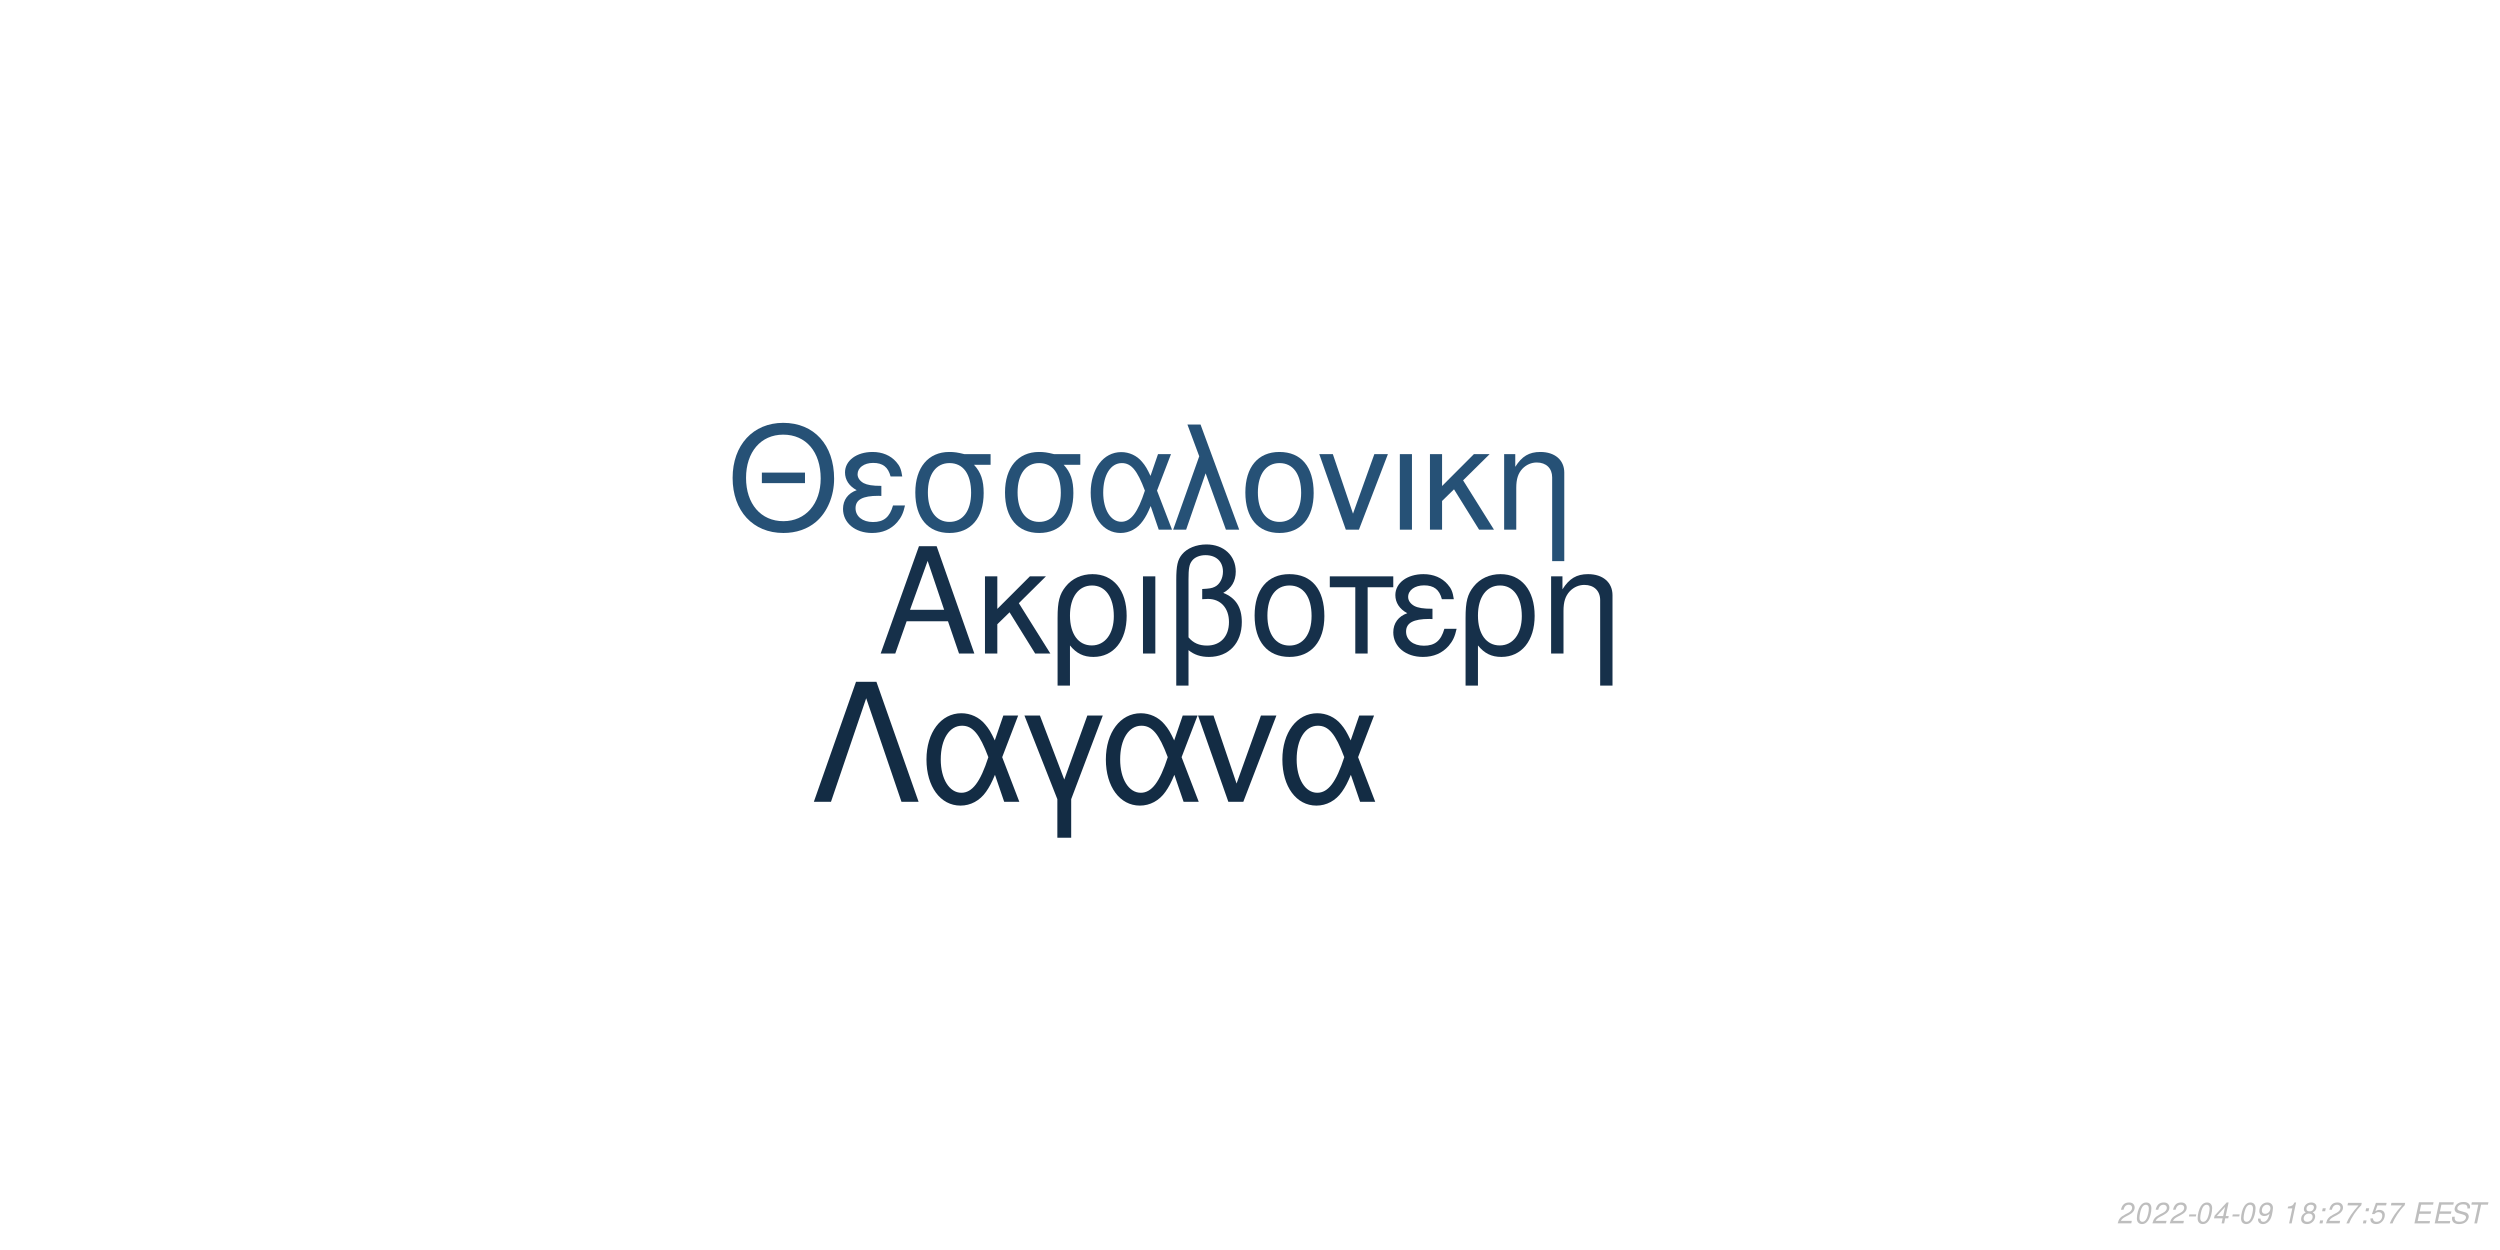
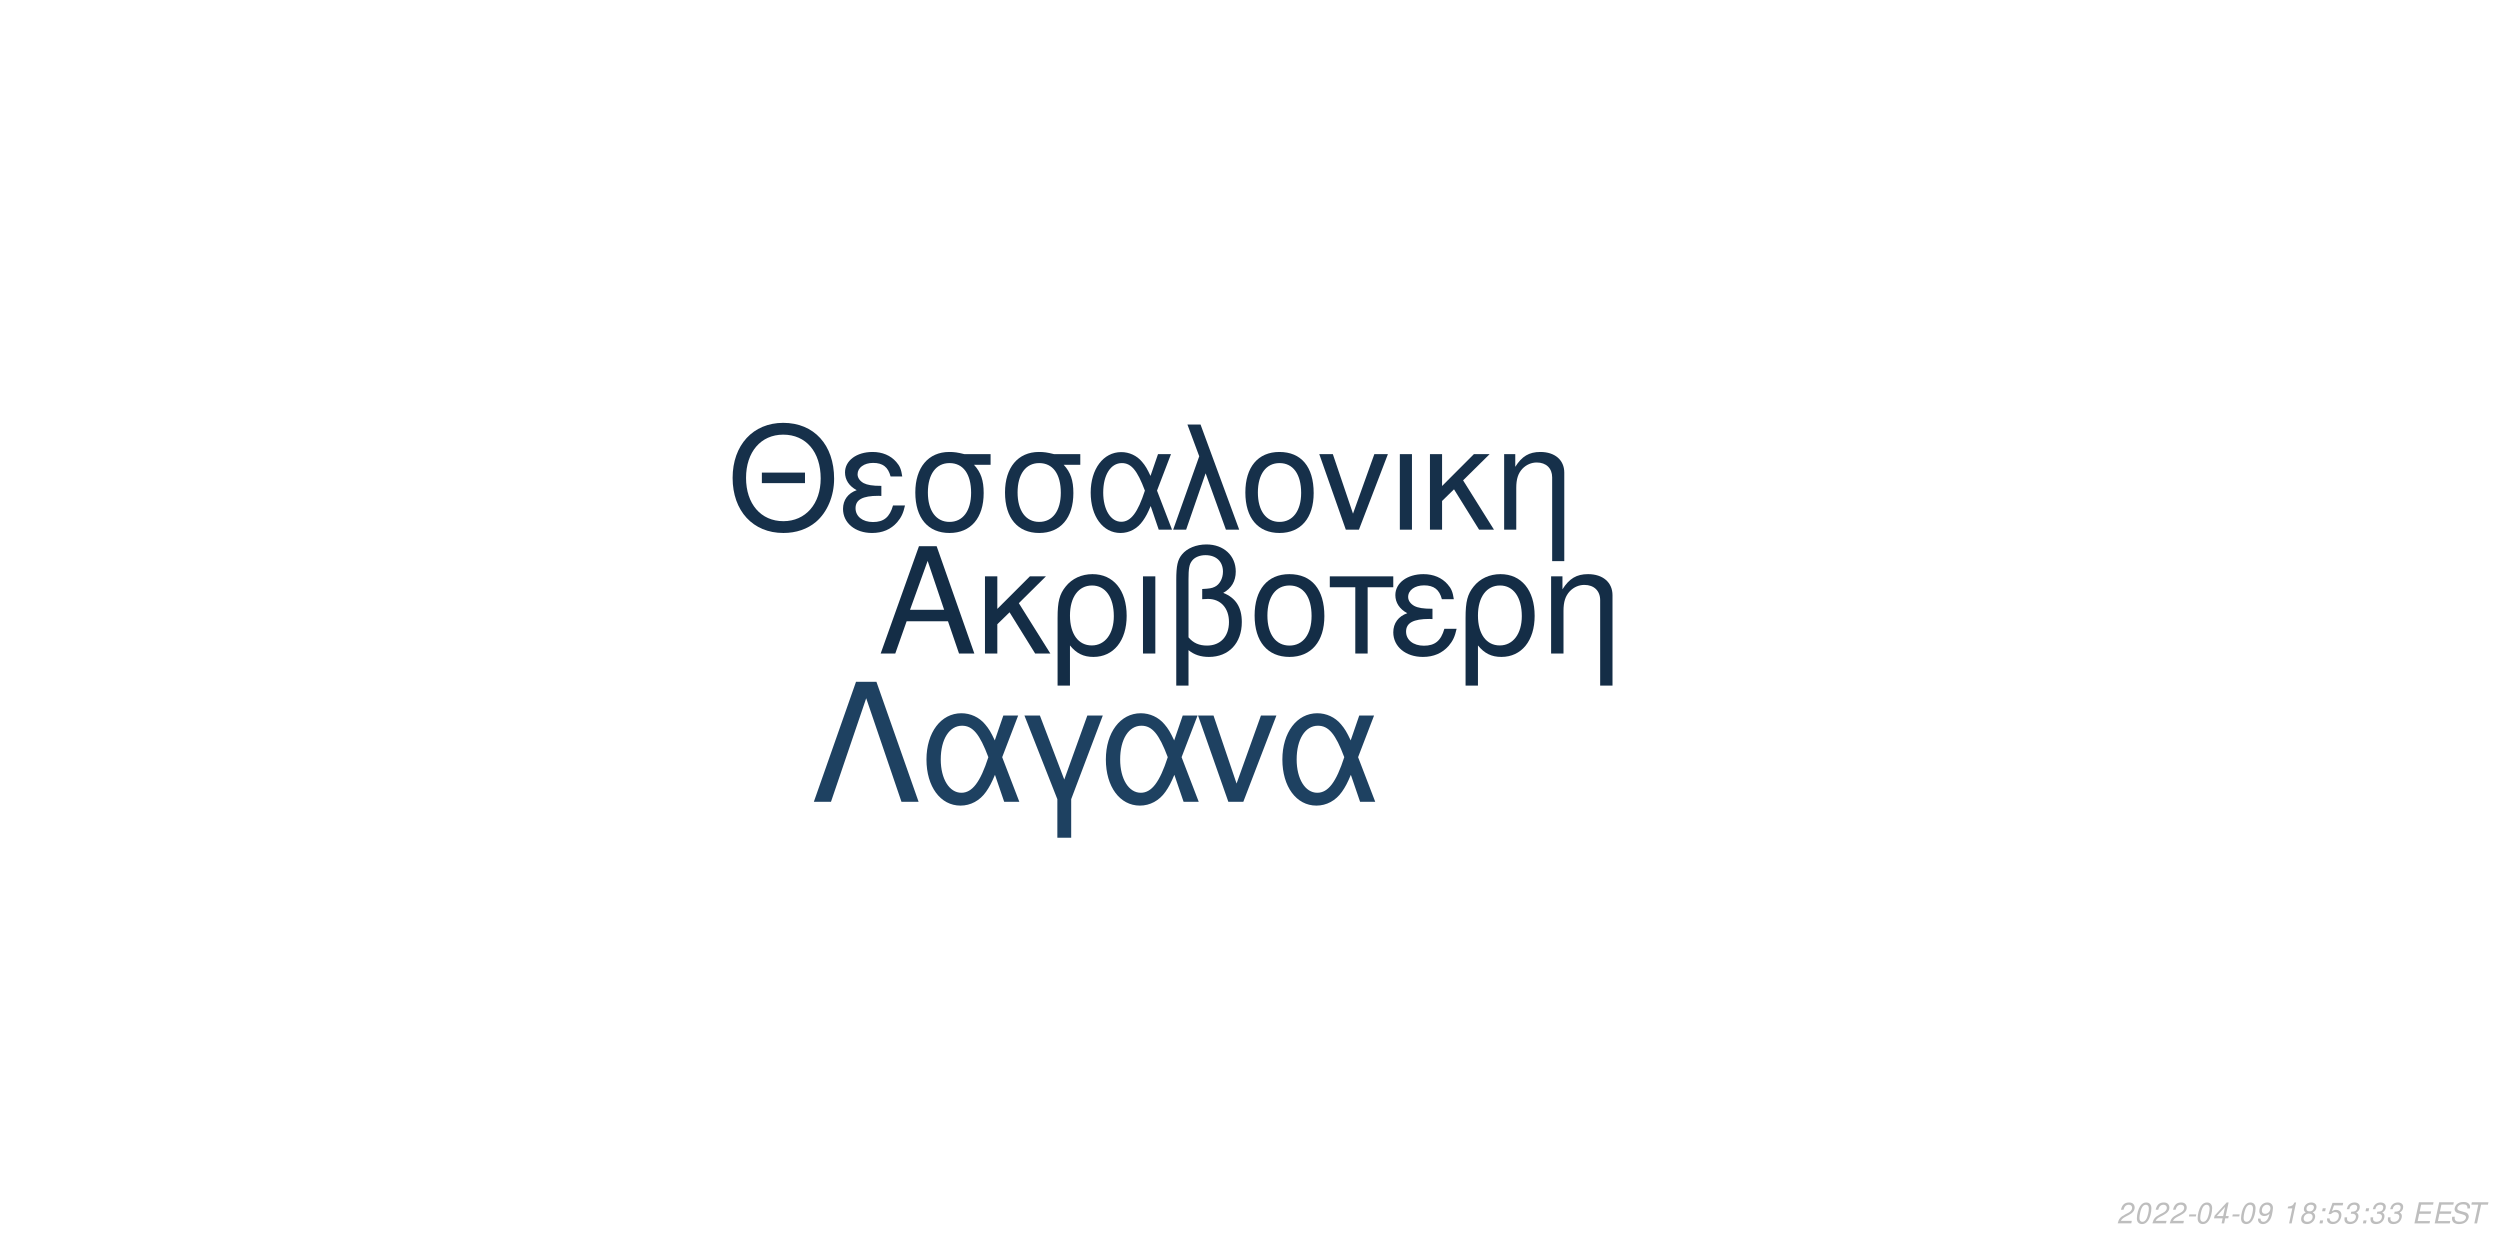
<svg xmlns="http://www.w3.org/2000/svg" xmlns:xlink="http://www.w3.org/1999/xlink" width="864pt" height="432pt" viewBox="0 0 864 432" version="1.1">
  <defs>
    <g>
      <symbol overflow="visible" id="glyph0-0">
        <path style="stroke:none;" d="" />
      </symbol>
      <symbol overflow="visible" id="glyph0-1">
        <path style="stroke:none;" d="M 24.125 -11.141 L 27.938 0 L 33.234 0 L 20.203 -37.094 L 14.094 -37.094 L 0.859 0 L 5.906 0 L 9.828 -11.141 Z M 22.797 -15.109 L 11 -15.109 L 17.094 -32.016 Z M 22.797 -15.109 " />
      </symbol>
      <symbol overflow="visible" id="glyph0-2">
        <path style="stroke:none;" d="M 7.172 -15.422 L 7.172 -26.672 L 2.906 -26.672 L 2.906 0 L 7.172 0 L 7.172 -10.125 L 11.406 -14.25 L 20.25 0 L 25.5 0 L 14.609 -17.406 L 23.969 -26.672 L 18.422 -26.672 Z M 7.172 -15.422 " />
      </symbol>
      <symbol overflow="visible" id="glyph0-3">
        <path style="stroke:none;" d="M 3 11.094 L 7.281 11.094 L 7.281 -2.797 C 9.516 -0.047 11.953 1.172 15.375 1.172 C 22.344 1.172 26.875 -4.422 26.875 -13.031 C 26.875 -21.891 22.297 -27.438 15.062 -27.438 C 11.297 -27.438 7.984 -25.906 5.797 -23.156 C 3.672 -20.516 3 -17.969 3 -12.359 Z M 14.906 -23.516 C 19.547 -23.516 22.438 -19.438 22.438 -12.922 C 22.438 -6.812 19.391 -2.797 14.812 -2.797 C 10.172 -2.797 7.281 -6.766 7.281 -13.125 C 7.281 -19.484 10.234 -23.516 14.906 -23.516 Z M 14.906 -23.516 " />
      </symbol>
      <symbol overflow="visible" id="glyph0-4">
        <path style="stroke:none;" d="M 3.516 0 L 7.781 0 L 7.781 -26.672 L 3.516 -26.672 Z M 3.516 0 " />
      </symbol>
      <symbol overflow="visible" id="glyph0-5">
        <path style="stroke:none;" d="M 4.016 11.094 L 8.25 11.094 L 8.25 -1.172 C 10.172 0.406 12.422 1.172 15.312 1.172 C 22.188 1.172 26.672 -3.609 26.672 -10.891 C 26.672 -15.984 24.578 -19.234 20.25 -20.969 C 23.109 -22.547 24.578 -25.031 24.578 -28.344 C 24.578 -33.844 20.406 -37.703 14.453 -37.703 C 10.938 -37.703 7.734 -36.391 6 -34.25 C 4.484 -32.422 4.016 -30.328 4.016 -25.391 Z M 8.25 -25.656 C 8.25 -29.359 8.5 -30.844 9.469 -32.062 C 10.375 -33.281 12.156 -34 14.094 -34 C 17.812 -34 20.156 -31.812 20.156 -28.297 C 20.156 -25.953 18.984 -23.812 17.297 -23.047 C 16.281 -22.547 15.469 -22.438 12.984 -22.297 L 12.984 -18.781 C 13.734 -18.828 14.344 -18.875 14.969 -18.875 C 19.344 -18.875 22.234 -15.719 22.234 -10.891 C 22.234 -5.906 19.281 -2.75 14.656 -2.75 C 11.953 -2.75 9.922 -3.609 8.25 -5.594 Z M 8.25 -25.656 " />
      </symbol>
      <symbol overflow="visible" id="glyph0-6">
        <path style="stroke:none;" d="M 14.094 -27.438 C 6.562 -27.438 2.094 -22.094 2.094 -13.125 C 2.094 -4.125 6.562 1.172 14.141 1.172 C 21.672 1.172 26.203 -4.172 26.203 -12.922 C 26.203 -22.188 21.828 -27.438 14.094 -27.438 Z M 14.141 -23.516 C 18.938 -23.516 21.781 -19.594 21.781 -12.984 C 21.781 -6.672 18.828 -2.75 14.141 -2.75 C 9.422 -2.75 6.516 -6.672 6.516 -13.125 C 6.516 -19.594 9.422 -23.516 14.141 -23.516 Z M 14.141 -23.516 " />
      </symbol>
      <symbol overflow="visible" id="glyph0-7">
        <path style="stroke:none;" d="M 7.891 0 L 12.156 0 L 12.156 -22.906 L 21.016 -22.906 L 21.016 -26.672 L -0.922 -26.672 L -0.922 -22.906 L 7.891 -22.906 Z M 7.891 0 " />
      </symbol>
      <symbol overflow="visible" id="glyph0-8">
        <path style="stroke:none;" d="M 14.562 -15.469 C 11.344 -15.469 9.562 -15.781 8.297 -16.438 C 6.922 -17.203 6.156 -18.328 6.156 -19.547 C 6.156 -21.891 8.453 -23.562 11.656 -23.562 C 15.062 -23.562 16.953 -22.094 17.812 -18.781 L 21.938 -18.781 C 21.578 -21.266 21.062 -22.5 19.797 -23.922 C 17.812 -26.203 14.906 -27.438 11.453 -27.438 C 5.797 -27.438 1.734 -24.375 1.734 -20.203 C 1.734 -17.609 3.156 -15.375 5.859 -13.938 C 2.797 -12.875 1.016 -10.484 1.016 -7.328 C 1.016 -2.391 5.297 1.172 11.25 1.172 C 14.969 1.172 17.906 -0.109 20.156 -2.641 C 21.578 -4.328 22.297 -5.797 22.906 -8.547 L 18.672 -8.547 C 17.5 -4.422 15.422 -2.703 11.609 -2.703 C 7.938 -2.703 5.438 -4.688 5.438 -7.578 C 5.438 -10.578 7.938 -11.953 13.484 -11.953 C 13.641 -11.953 14.094 -11.953 14.562 -11.906 Z M 14.562 -15.469 " />
      </symbol>
      <symbol overflow="visible" id="glyph0-9">
        <path style="stroke:none;" d="M 3.562 -26.672 L 3.562 0 L 7.844 0 L 7.844 -14.703 C 7.844 -17.906 8.5 -19.891 10.031 -21.531 C 11.406 -22.953 13.188 -23.719 15.062 -23.719 C 18.375 -23.719 20.516 -21.672 20.516 -18.469 L 20.516 11.094 L 24.781 11.094 L 24.781 -20.156 C 24.781 -24.578 21.469 -27.438 16.328 -27.438 C 12.359 -27.438 9.828 -25.906 7.484 -22.188 L 7.484 -26.672 Z M 3.562 -26.672 " />
      </symbol>
      <symbol overflow="visible" id="glyph1-0">
        <path style="stroke:none;" d="" />
      </symbol>
      <symbol overflow="visible" id="glyph1-1">
        <path style="stroke:none;" d="M 26.859 -19.734 L 11.953 -19.734 L 11.953 -16.094 L 26.859 -16.094 Z M 19.328 -36.922 C 8.922 -36.922 1.844 -29.25 1.844 -17.891 C 1.844 -6.484 8.875 1.141 19.391 1.141 C 23.812 1.141 27.703 -0.203 30.641 -2.688 C 34.578 -6.031 36.922 -11.656 36.922 -17.594 C 36.922 -29.297 30 -36.922 19.328 -36.922 Z M 19.328 -32.844 C 27.203 -32.844 32.281 -26.906 32.281 -17.688 C 32.281 -8.922 27.062 -2.938 19.391 -2.938 C 11.609 -2.938 6.484 -8.922 6.484 -17.891 C 6.484 -26.859 11.609 -32.844 19.328 -32.844 Z M 19.328 -32.844 " />
      </symbol>
      <symbol overflow="visible" id="glyph1-2">
        <path style="stroke:none;" d="M 14.25 -15.141 C 11.109 -15.141 9.375 -15.453 8.125 -16.094 C 6.781 -16.844 6.031 -17.938 6.031 -19.141 C 6.031 -21.422 8.266 -23.078 11.406 -23.078 C 14.75 -23.078 16.594 -21.625 17.438 -18.391 L 21.469 -18.391 C 21.125 -20.828 20.625 -22.031 19.391 -23.422 C 17.438 -25.656 14.594 -26.859 11.219 -26.859 C 5.688 -26.859 1.688 -23.875 1.688 -19.781 C 1.688 -17.234 3.094 -15.047 5.734 -13.656 C 2.734 -12.609 1 -10.266 1 -7.172 C 1 -2.344 5.188 1.141 11.016 1.141 C 14.656 1.141 17.547 -0.094 19.734 -2.594 C 21.125 -4.234 21.828 -5.688 22.422 -8.375 L 18.281 -8.375 C 17.141 -4.328 15.094 -2.641 11.359 -2.641 C 7.766 -2.641 5.328 -4.578 5.328 -7.422 C 5.328 -10.359 7.766 -11.703 13.203 -11.703 C 13.359 -11.703 13.797 -11.703 14.25 -11.656 Z M 14.25 -15.141 " />
      </symbol>
      <symbol overflow="visible" id="glyph1-3">
        <path style="stroke:none;" d="M 29 -26.109 L 19.938 -26.109 C 17.594 -26.703 16.438 -26.859 14.703 -26.859 C 7.469 -26.859 2.984 -21.469 2.984 -12.859 C 2.984 -4.031 7.375 1.141 14.797 1.141 C 22.172 1.141 26.609 -4.078 26.609 -12.656 C 26.609 -17.047 25.656 -19.828 23.266 -22.422 L 29 -22.422 Z M 14.797 -23.016 C 19.531 -23.016 22.266 -19.234 22.266 -12.75 C 22.266 -6.531 19.438 -2.688 14.797 -2.688 C 10.172 -2.688 7.328 -6.531 7.328 -12.859 C 7.328 -19.188 10.172 -23.016 14.797 -23.016 Z M 14.797 -23.016 " />
      </symbol>
      <symbol overflow="visible" id="glyph1-4">
        <path style="stroke:none;" d="M 29.344 -26.109 L 24.859 -26.109 L 22.266 -18.578 C 21.125 -21.031 20.484 -22.125 19.328 -23.469 C 17.547 -25.609 14.906 -26.812 12.156 -26.812 C 5.984 -26.812 1.594 -20.984 1.594 -12.812 C 1.594 -4.578 5.828 1.141 11.906 1.141 C 14.953 1.141 17.734 -0.344 19.625 -3.047 C 20.672 -4.531 21.281 -5.688 22.328 -8.172 L 25.109 0 L 29.703 0 L 24.516 -13.5 Z M 20.328 -13.5 C 17.891 -5.922 15.453 -2.734 12.156 -2.734 C 8.516 -2.734 5.922 -6.922 5.922 -12.812 C 5.922 -18.938 8.516 -23.016 12.359 -23.016 C 15.594 -23.016 17.688 -20.531 20.328 -13.5 Z M 20.328 -13.5 " />
      </symbol>
      <symbol overflow="visible" id="glyph1-5">
        <path style="stroke:none;" d="M 1.094 0 L 5.578 0 L 12.312 -19.484 L 19.328 0 L 23.922 0 L 10.562 -36.328 L 6.031 -36.328 L 10.109 -25.359 Z M 1.094 0 " />
      </symbol>
      <symbol overflow="visible" id="glyph1-6">
        <path style="stroke:none;" d="M 13.797 -26.859 C 6.422 -26.859 2.047 -21.625 2.047 -12.859 C 2.047 -4.031 6.422 1.141 13.859 1.141 C 21.234 1.141 25.656 -4.078 25.656 -12.656 C 25.656 -21.719 21.375 -26.859 13.797 -26.859 Z M 13.859 -23.016 C 18.531 -23.016 21.328 -19.188 21.328 -12.703 C 21.328 -6.531 18.438 -2.688 13.859 -2.688 C 9.219 -2.688 6.375 -6.531 6.375 -12.859 C 6.375 -19.188 9.219 -23.016 13.859 -23.016 Z M 13.859 -23.016 " />
      </symbol>
      <symbol overflow="visible" id="glyph1-7">
        <path style="stroke:none;" d="M 14.297 0 L 24.312 -26.109 L 19.625 -26.109 L 12.25 -5.531 L 5.281 -26.109 L 0.594 -26.109 L 9.766 0 Z M 14.297 0 " />
      </symbol>
      <symbol overflow="visible" id="glyph1-8">
        <path style="stroke:none;" d="M 3.438 0 L 7.625 0 L 7.625 -26.109 L 3.438 -26.109 Z M 3.438 0 " />
      </symbol>
      <symbol overflow="visible" id="glyph1-9">
        <path style="stroke:none;" d="M 7.031 -15.094 L 7.031 -26.109 L 2.844 -26.109 L 2.844 0 L 7.031 0 L 7.031 -9.922 L 11.156 -13.953 L 19.828 0 L 24.969 0 L 14.297 -17.047 L 23.469 -26.109 L 18.031 -26.109 Z M 7.031 -15.094 " />
      </symbol>
      <symbol overflow="visible" id="glyph1-10">
        <path style="stroke:none;" d="M 3.484 -26.109 L 3.484 0 L 7.672 0 L 7.672 -14.406 C 7.672 -17.547 8.328 -19.484 9.812 -21.078 C 11.156 -22.469 12.906 -23.219 14.75 -23.219 C 17.984 -23.219 20.078 -21.234 20.078 -18.094 L 20.078 10.859 L 24.266 10.859 L 24.266 -19.734 C 24.266 -24.062 21.031 -26.859 16 -26.859 C 12.109 -26.859 9.609 -25.359 7.328 -21.719 L 7.328 -26.109 Z M 3.484 -26.109 " />
      </symbol>
      <symbol overflow="visible" id="glyph2-0">
        <path style="stroke:none;" d="" />
      </symbol>
      <symbol overflow="visible" id="glyph2-1">
        <path style="stroke:none;" d="M 22.531 -41.484 L 15.484 -41.484 L 0.906 0 L 6.828 0 L 19 -35.797 L 31.188 0 L 37.109 0 Z M 22.531 -41.484 " />
      </symbol>
      <symbol overflow="visible" id="glyph2-2">
        <path style="stroke:none;" d="M 33.516 -29.812 L 28.391 -29.812 L 25.438 -21.219 C 24.125 -24.016 23.391 -25.266 22.078 -26.797 C 20.031 -29.25 17.016 -30.609 13.891 -30.609 C 6.828 -30.609 1.828 -23.953 1.828 -14.625 C 1.828 -5.234 6.656 1.312 13.594 1.312 C 17.078 1.312 20.266 -0.391 22.422 -3.469 C 23.609 -5.172 24.297 -6.484 25.5 -9.328 L 28.688 0 L 33.922 0 L 28 -15.422 Z M 23.219 -15.422 C 20.422 -6.766 17.641 -3.125 13.891 -3.125 C 9.734 -3.125 6.766 -7.906 6.766 -14.625 C 6.766 -21.625 9.734 -26.297 14.109 -26.297 C 17.812 -26.297 20.203 -23.453 23.219 -15.422 Z M 23.219 -15.422 " />
      </symbol>
      <symbol overflow="visible" id="glyph2-3">
        <path style="stroke:none;" d="M 12.062 12.406 L 16.844 12.406 L 16.844 -0.906 L 27.766 -29.812 L 22.422 -29.812 L 14.453 -7.688 L 6.031 -29.812 L 0.688 -29.812 L 12.062 -0.906 Z M 12.062 12.406 " />
      </symbol>
      <symbol overflow="visible" id="glyph2-4">
        <path style="stroke:none;" d="M 16.328 0 L 27.766 -29.812 L 22.422 -29.812 L 14 -6.312 L 6.031 -29.812 L 0.688 -29.812 L 11.156 0 Z M 16.328 0 " />
      </symbol>
      <symbol overflow="visible" id="glyph3-0">
        <path style="stroke:none;" d="" />
      </symbol>
      <symbol overflow="visible" id="glyph3-1">
        <path style="stroke:none;" d="M 5.234 -0.875 L 1.469 -0.875 C 1.641 -1.375 2.203 -1.891 3.109 -2.344 L 4.234 -2.938 C 5.562 -3.625 6.219 -4.469 6.219 -5.484 C 6.219 -5.938 6.062 -6.359 5.797 -6.656 C 5.469 -7.047 4.984 -7.234 4.312 -7.234 C 2.766 -7.234 1.891 -6.453 1.484 -4.734 L 2.375 -4.734 C 2.484 -5.188 2.609 -5.484 2.797 -5.75 C 3.094 -6.203 3.609 -6.453 4.188 -6.453 C 4.891 -6.453 5.344 -6.031 5.344 -5.375 C 5.344 -4.703 4.859 -4.094 4.016 -3.656 L 2.984 -3.125 C 1.234 -2.188 0.797 -1.656 0.344 -0.016 L 5.047 -0.016 Z M 5.234 -0.875 " />
      </symbol>
      <symbol overflow="visible" id="glyph3-2">
        <path style="stroke:none;" d="M 4.203 -7.234 C 3.375 -7.234 2.688 -6.812 2.125 -5.984 C 1.484 -5.047 0.984 -3.188 0.984 -1.734 C 0.984 -1.109 1.172 -0.562 1.484 -0.266 C 1.797 0.047 2.281 0.234 2.766 0.234 C 3.625 0.234 4.281 -0.156 4.859 -1.016 C 5.516 -1.953 6 -3.797 6 -5.266 C 6 -6.5 5.328 -7.234 4.203 -7.234 Z M 4.094 -6.453 C 4.734 -6.453 5.125 -5.984 5.125 -5.156 C 5.125 -4.203 4.781 -2.625 4.406 -1.812 C 3.984 -0.938 3.516 -0.547 2.875 -0.547 C 2.25 -0.547 1.875 -1.031 1.875 -1.828 C 1.875 -2.797 2.203 -4.344 2.594 -5.203 C 2.984 -6.047 3.453 -6.453 4.094 -6.453 Z M 4.094 -6.453 " />
      </symbol>
      <symbol overflow="visible" id="glyph3-3">
        <path style="stroke:none;" d="M 3.516 -3.125 L 1.125 -3.125 L 0.969 -2.406 L 3.359 -2.406 Z M 3.516 -3.125 " />
      </symbol>
      <symbol overflow="visible" id="glyph3-4">
        <path style="stroke:none;" d="M 3.625 -1.75 L 3.266 0 L 4.141 0 L 4.516 -1.75 L 5.562 -1.75 L 5.734 -2.531 L 4.688 -2.531 L 5.688 -7.234 L 5.016 -7.234 L 0.844 -2.672 L 0.641 -1.75 Z M 3.797 -2.531 L 1.594 -2.531 L 4.469 -5.703 Z M 3.797 -2.531 " />
      </symbol>
      <symbol overflow="visible" id="glyph3-5">
        <path style="stroke:none;" d="M 0.844 -1.656 C 0.844 -1.547 0.844 -1.438 0.844 -1.375 C 0.844 -0.406 1.531 0.234 2.578 0.234 C 3.203 0.234 3.766 0.016 4.297 -0.438 C 4.938 -1 5.312 -1.656 5.594 -2.719 C 5.844 -3.672 6.016 -4.766 6.016 -5.375 C 6.016 -5.844 5.844 -6.328 5.547 -6.656 C 5.203 -7.031 4.703 -7.234 4.062 -7.234 C 2.516 -7.234 1.297 -5.938 1.297 -4.266 C 1.297 -3.203 1.984 -2.547 3.047 -2.547 C 3.484 -2.547 3.953 -2.672 4.281 -2.891 C 4.406 -2.984 4.547 -3.078 4.828 -3.344 C 4.438 -1.484 3.703 -0.547 2.703 -0.547 C 2.109 -0.547 1.719 -0.938 1.719 -1.547 L 1.719 -1.656 Z M 3.953 -6.453 C 4.625 -6.453 5.141 -5.953 5.141 -5.281 C 5.141 -4.188 4.312 -3.312 3.297 -3.312 C 2.594 -3.312 2.172 -3.734 2.172 -4.453 C 2.172 -5.562 2.984 -6.453 3.953 -6.453 Z M 3.953 -6.453 " />
      </symbol>
      <symbol overflow="visible" id="glyph3-6">
        <path style="stroke:none;" d="" />
      </symbol>
      <symbol overflow="visible" id="glyph3-7">
        <path style="stroke:none;" d="M 3.703 -5.188 L 2.594 0 L 3.469 0 L 5.016 -7.234 L 4.438 -7.234 C 3.906 -6.156 3.688 -6.016 2.234 -5.812 L 2.109 -5.188 Z M 3.703 -5.188 " />
      </symbol>
      <symbol overflow="visible" id="glyph3-8">
        <path style="stroke:none;" d="M 4.766 -3.797 C 5.078 -3.969 5.234 -4.078 5.438 -4.234 C 5.812 -4.594 6.062 -5.172 6.062 -5.734 C 6.062 -6.625 5.344 -7.234 4.266 -7.234 C 2.812 -7.234 1.703 -6.219 1.703 -4.875 C 1.703 -4.406 1.875 -4.125 2.359 -3.812 C 1.297 -3.312 0.75 -2.516 0.75 -1.469 C 0.75 -0.438 1.547 0.234 2.812 0.234 C 3.656 0.234 4.359 -0.094 4.938 -0.734 C 5.359 -1.234 5.609 -1.859 5.609 -2.438 C 5.609 -3.047 5.312 -3.516 4.766 -3.797 Z M 4.109 -6.453 C 4.797 -6.453 5.188 -6.125 5.188 -5.578 C 5.188 -5.266 5.062 -4.922 4.859 -4.672 C 4.562 -4.312 4.188 -4.156 3.656 -4.156 C 2.984 -4.156 2.594 -4.453 2.594 -4.984 C 2.594 -5.859 3.203 -6.453 4.109 -6.453 Z M 3.453 -3.406 C 4.234 -3.406 4.734 -2.984 4.734 -2.312 C 4.734 -1.312 3.922 -0.547 2.875 -0.547 C 2.125 -0.547 1.625 -0.969 1.625 -1.625 C 1.625 -2.609 2.438 -3.406 3.453 -3.406 Z M 3.453 -3.406 " />
      </symbol>
      <symbol overflow="visible" id="glyph3-9">
        <path style="stroke:none;" d="M 2.359 -1.031 L 1.312 -1.031 L 1.094 0 L 2.141 0 Z M 3.266 -5.234 L 2.219 -5.234 L 2 -4.203 L 3.047 -4.203 Z M 3.266 -5.234 " />
      </symbol>
      <symbol overflow="visible" id="glyph3-10">
-         <path style="stroke:none;" d="M 6.703 -7.094 L 1.953 -7.094 L 1.766 -6.219 L 5.594 -6.219 C 3.344 -3.688 2.266 -2.109 1.375 0 L 2.344 0 C 3.031 -1.906 4.828 -4.594 6.547 -6.281 Z M 6.703 -7.094 " />
+         <path style="stroke:none;" d="M 6.297 -7.094 L 2.594 -7.094 L 1.234 -3.234 L 2.047 -3.234 C 2.656 -3.766 2.938 -3.906 3.531 -3.906 C 4.328 -3.906 4.797 -3.453 4.797 -2.688 C 4.797 -1.438 3.969 -0.547 2.828 -0.547 C 2.031 -0.547 1.609 -0.938 1.578 -1.734 L 0.703 -1.734 L 0.703 -1.516 C 0.703 -0.938 0.844 -0.547 1.188 -0.266 C 1.562 0.062 2.078 0.234 2.703 0.234 C 3.656 0.234 4.391 -0.156 4.984 -0.922 C 5.422 -1.5 5.672 -2.234 5.672 -2.953 C 5.672 -4 4.938 -4.672 3.812 -4.672 C 3.328 -4.672 2.906 -4.547 2.406 -4.234 L 3.109 -6.219 L 6.109 -6.219 Z M 6.297 -7.094 " />
      </symbol>
      <symbol overflow="visible" id="glyph3-11">
-         <path style="stroke:none;" d="M 6.297 -7.094 L 2.594 -7.094 L 1.234 -3.234 L 2.047 -3.234 C 2.656 -3.766 2.938 -3.906 3.531 -3.906 C 4.328 -3.906 4.797 -3.453 4.797 -2.688 C 4.797 -1.438 3.969 -0.547 2.828 -0.547 C 2.031 -0.547 1.609 -0.938 1.578 -1.734 L 0.703 -1.734 L 0.703 -1.516 C 0.703 -0.938 0.844 -0.547 1.188 -0.266 C 1.562 0.062 2.078 0.234 2.703 0.234 C 3.656 0.234 4.391 -0.156 4.984 -0.922 C 5.422 -1.5 5.672 -2.234 5.672 -2.953 C 5.672 -4 4.938 -4.672 3.812 -4.672 C 3.328 -4.672 2.906 -4.547 2.406 -4.234 L 3.109 -6.219 L 6.109 -6.219 Z M 6.297 -7.094 " />
+         <path style="stroke:none;" d="M 2.922 -3.312 C 3.125 -3.344 3.234 -3.344 3.375 -3.344 C 4.203 -3.344 4.688 -3 4.688 -2.406 C 4.688 -1.312 3.906 -0.547 2.781 -0.547 C 2.047 -0.547 1.594 -0.938 1.594 -1.562 C 1.594 -1.719 1.609 -1.844 1.656 -2.094 L 0.766 -2.094 C 0.734 -1.797 0.719 -1.641 0.719 -1.469 C 0.719 -0.375 1.406 0.234 2.641 0.234 C 3.547 0.234 4.297 -0.078 4.812 -0.656 C 5.266 -1.156 5.562 -1.875 5.562 -2.547 C 5.562 -3.125 5.344 -3.453 4.797 -3.734 C 5.641 -4.234 6.016 -4.844 6.016 -5.734 C 6.016 -6.656 5.312 -7.234 4.203 -7.234 C 3.375 -7.234 2.672 -6.938 2.188 -6.375 C 1.891 -6.031 1.703 -5.641 1.516 -4.906 L 2.391 -4.906 C 2.5 -5.359 2.594 -5.594 2.734 -5.812 C 3.047 -6.234 3.516 -6.453 4.078 -6.453 C 4.734 -6.453 5.141 -6.125 5.141 -5.578 C 5.141 -5.188 5.016 -4.797 4.797 -4.547 C 4.516 -4.234 4 -4.062 3.266 -4.062 L 3.078 -4.062 Z M 2.922 -3.312 " />
      </symbol>
      <symbol overflow="visible" id="glyph3-12">
        <path style="stroke:none;" d="M 2.547 -3.312 L 6.5 -3.312 L 6.688 -4.141 L 2.719 -4.141 L 3.219 -6.469 L 7.344 -6.469 L 7.516 -7.297 L 2.453 -7.297 L 0.906 0 L 6.125 0 L 6.297 -0.812 L 2.016 -0.812 Z M 2.547 -3.312 " />
      </symbol>
      <symbol overflow="visible" id="glyph3-13">
        <path style="stroke:none;" d="M 7.062 -5.156 C 7.125 -5.438 7.141 -5.562 7.141 -5.703 C 7.141 -6.156 6.938 -6.594 6.594 -6.891 C 6.188 -7.25 5.656 -7.406 4.875 -7.406 C 3.844 -7.406 3.047 -7.125 2.5 -6.562 C 2.094 -6.141 1.781 -5.438 1.781 -4.922 C 1.781 -4.297 2.219 -3.766 2.891 -3.562 L 4.594 -3.094 C 5.406 -2.859 5.734 -2.578 5.734 -2.094 C 5.734 -1.781 5.547 -1.406 5.266 -1.141 C 4.844 -0.766 4.266 -0.578 3.453 -0.578 C 2.328 -0.578 1.812 -0.984 1.812 -1.906 C 1.812 -2.047 1.812 -2.125 1.844 -2.312 L 0.984 -2.312 C 0.906 -2.062 0.891 -1.906 0.891 -1.688 C 0.891 -0.484 1.797 0.234 3.297 0.234 C 4.359 0.234 5.234 -0.062 5.812 -0.609 C 6.344 -1.078 6.688 -1.797 6.688 -2.375 C 6.688 -2.641 6.609 -2.906 6.453 -3.156 C 6.234 -3.5 5.938 -3.703 5.469 -3.828 L 3.75 -4.312 C 2.984 -4.547 2.734 -4.734 2.734 -5.188 C 2.734 -5.547 2.875 -5.844 3.188 -6.109 C 3.547 -6.438 4.031 -6.594 4.703 -6.594 C 5.266 -6.594 5.688 -6.484 5.906 -6.297 C 6.094 -6.125 6.219 -5.797 6.219 -5.516 C 6.219 -5.422 6.203 -5.344 6.188 -5.156 Z M 7.062 -5.156 " />
      </symbol>
      <symbol overflow="visible" id="glyph3-14">
        <path style="stroke:none;" d="M 4.938 -6.469 L 7.312 -6.469 L 7.484 -7.297 L 1.75 -7.297 L 1.578 -6.469 L 3.984 -6.469 L 2.609 0 L 3.547 0 Z M 4.938 -6.469 " />
      </symbol>
    </g>
  </defs>
  <g id="surface1">
    <rect x="0" y="0" width="864" height="432" style="fill:rgb(100%,100%,100%);fill-opacity:1;stroke:none;" />
-     <g style="fill:rgb(8.627%,18.824%,29.02%);fill-opacity:1;">
+     <g style="fill:rgb(7.843%,17.647%,27.451%);fill-opacity:1;">
      <use xlink:href="#glyph0-1" x="303.5" y="225.861" />
      <use xlink:href="#glyph0-2" x="337.5" y="225.861" />
      <use xlink:href="#glyph0-3" x="362.5" y="225.861" />
      <use xlink:href="#glyph0-4" x="391.5" y="225.861" />
      <use xlink:href="#glyph0-5" x="402.5" y="225.861" />
      <use xlink:href="#glyph0-6" x="431.5" y="225.861" />
      <use xlink:href="#glyph0-7" x="460.5" y="225.861" />
      <use xlink:href="#glyph0-8" x="480.5" y="225.861" />
      <use xlink:href="#glyph0-3" x="503.5" y="225.861" />
      <use xlink:href="#glyph0-9" x="532.5" y="225.861" />
    </g>
-     <g style="fill:rgb(14.902%,31.765%,46.275%);fill-opacity:1;">
+     <g style="fill:rgb(8.627%,18.824%,29.02%);fill-opacity:1;">
      <use xlink:href="#glyph1-1" x="251.348" y="183.058" />
      <use xlink:href="#glyph1-2" x="290.348" y="183.058" />
      <use xlink:href="#glyph1-3" x="313.348" y="183.058" />
      <use xlink:href="#glyph1-3" x="344.348" y="183.058" />
      <use xlink:href="#glyph1-4" x="375.348" y="183.058" />
      <use xlink:href="#glyph1-5" x="404.348" y="183.058" />
      <use xlink:href="#glyph1-6" x="428.348" y="183.058" />
      <use xlink:href="#glyph1-7" x="455.348" y="183.058" />
      <use xlink:href="#glyph1-8" x="480.348" y="183.058" />
      <use xlink:href="#glyph1-9" x="491.348" y="183.058" />
      <use xlink:href="#glyph1-10" x="516.348" y="183.058" />
    </g>
-     <g style="fill:rgb(7.451%,17.255%,26.667%);fill-opacity:1;">
+     <g style="fill:rgb(11.765%,25.49%,38.039%);fill-opacity:1;">
      <use xlink:href="#glyph2-1" x="280.359" y="277.105" />
      <use xlink:href="#glyph2-2" x="318.359" y="277.105" />
      <use xlink:href="#glyph2-3" x="353.359" y="277.105" />
      <use xlink:href="#glyph2-2" x="380.359" y="277.105" />
      <use xlink:href="#glyph2-4" x="413.359" y="277.105" />
      <use xlink:href="#glyph2-2" x="441.359" y="277.105" />
    </g>
    <g style="fill:rgb(74.51%,74.51%,74.51%);fill-opacity:1;">
      <use xlink:href="#glyph3-1" x="731.52" y="422.81" />
      <use xlink:href="#glyph3-2" x="737.52" y="422.81" />
      <use xlink:href="#glyph3-1" x="743.52" y="422.81" />
      <use xlink:href="#glyph3-1" x="749.52" y="422.81" />
      <use xlink:href="#glyph3-3" x="755.52" y="422.81" />
      <use xlink:href="#glyph3-2" x="758.52" y="422.81" />
      <use xlink:href="#glyph3-4" x="764.52" y="422.81" />
      <use xlink:href="#glyph3-3" x="770.52" y="422.81" />
      <use xlink:href="#glyph3-2" x="773.52" y="422.81" />
      <use xlink:href="#glyph3-5" x="779.52" y="422.81" />
      <use xlink:href="#glyph3-6" x="785.52" y="422.81" />
      <use xlink:href="#glyph3-7" x="788.52" y="422.81" />
      <use xlink:href="#glyph3-8" x="794.52" y="422.81" />
      <use xlink:href="#glyph3-9" x="800.52" y="422.81" />
-       <use xlink:href="#glyph3-1" x="803.52" y="422.81" />
-       <use xlink:href="#glyph3-10" x="809.52" y="422.81" />
+       <use xlink:href="#glyph3-10" x="803.52" y="422.81" />
+       <use xlink:href="#glyph3-11" x="809.52" y="422.81" />
      <use xlink:href="#glyph3-9" x="815.52" y="422.81" />
      <use xlink:href="#glyph3-11" x="818.52" y="422.81" />
-       <use xlink:href="#glyph3-10" x="824.52" y="422.81" />
+       <use xlink:href="#glyph3-11" x="824.52" y="422.81" />
      <use xlink:href="#glyph3-6" x="830.52" y="422.81" />
      <use xlink:href="#glyph3-12" x="833.52" y="422.81" />
      <use xlink:href="#glyph3-12" x="840.52" y="422.81" />
      <use xlink:href="#glyph3-13" x="846.52" y="422.81" />
      <use xlink:href="#glyph3-14" x="852.52" y="422.81" />
    </g>
  </g>
</svg>
